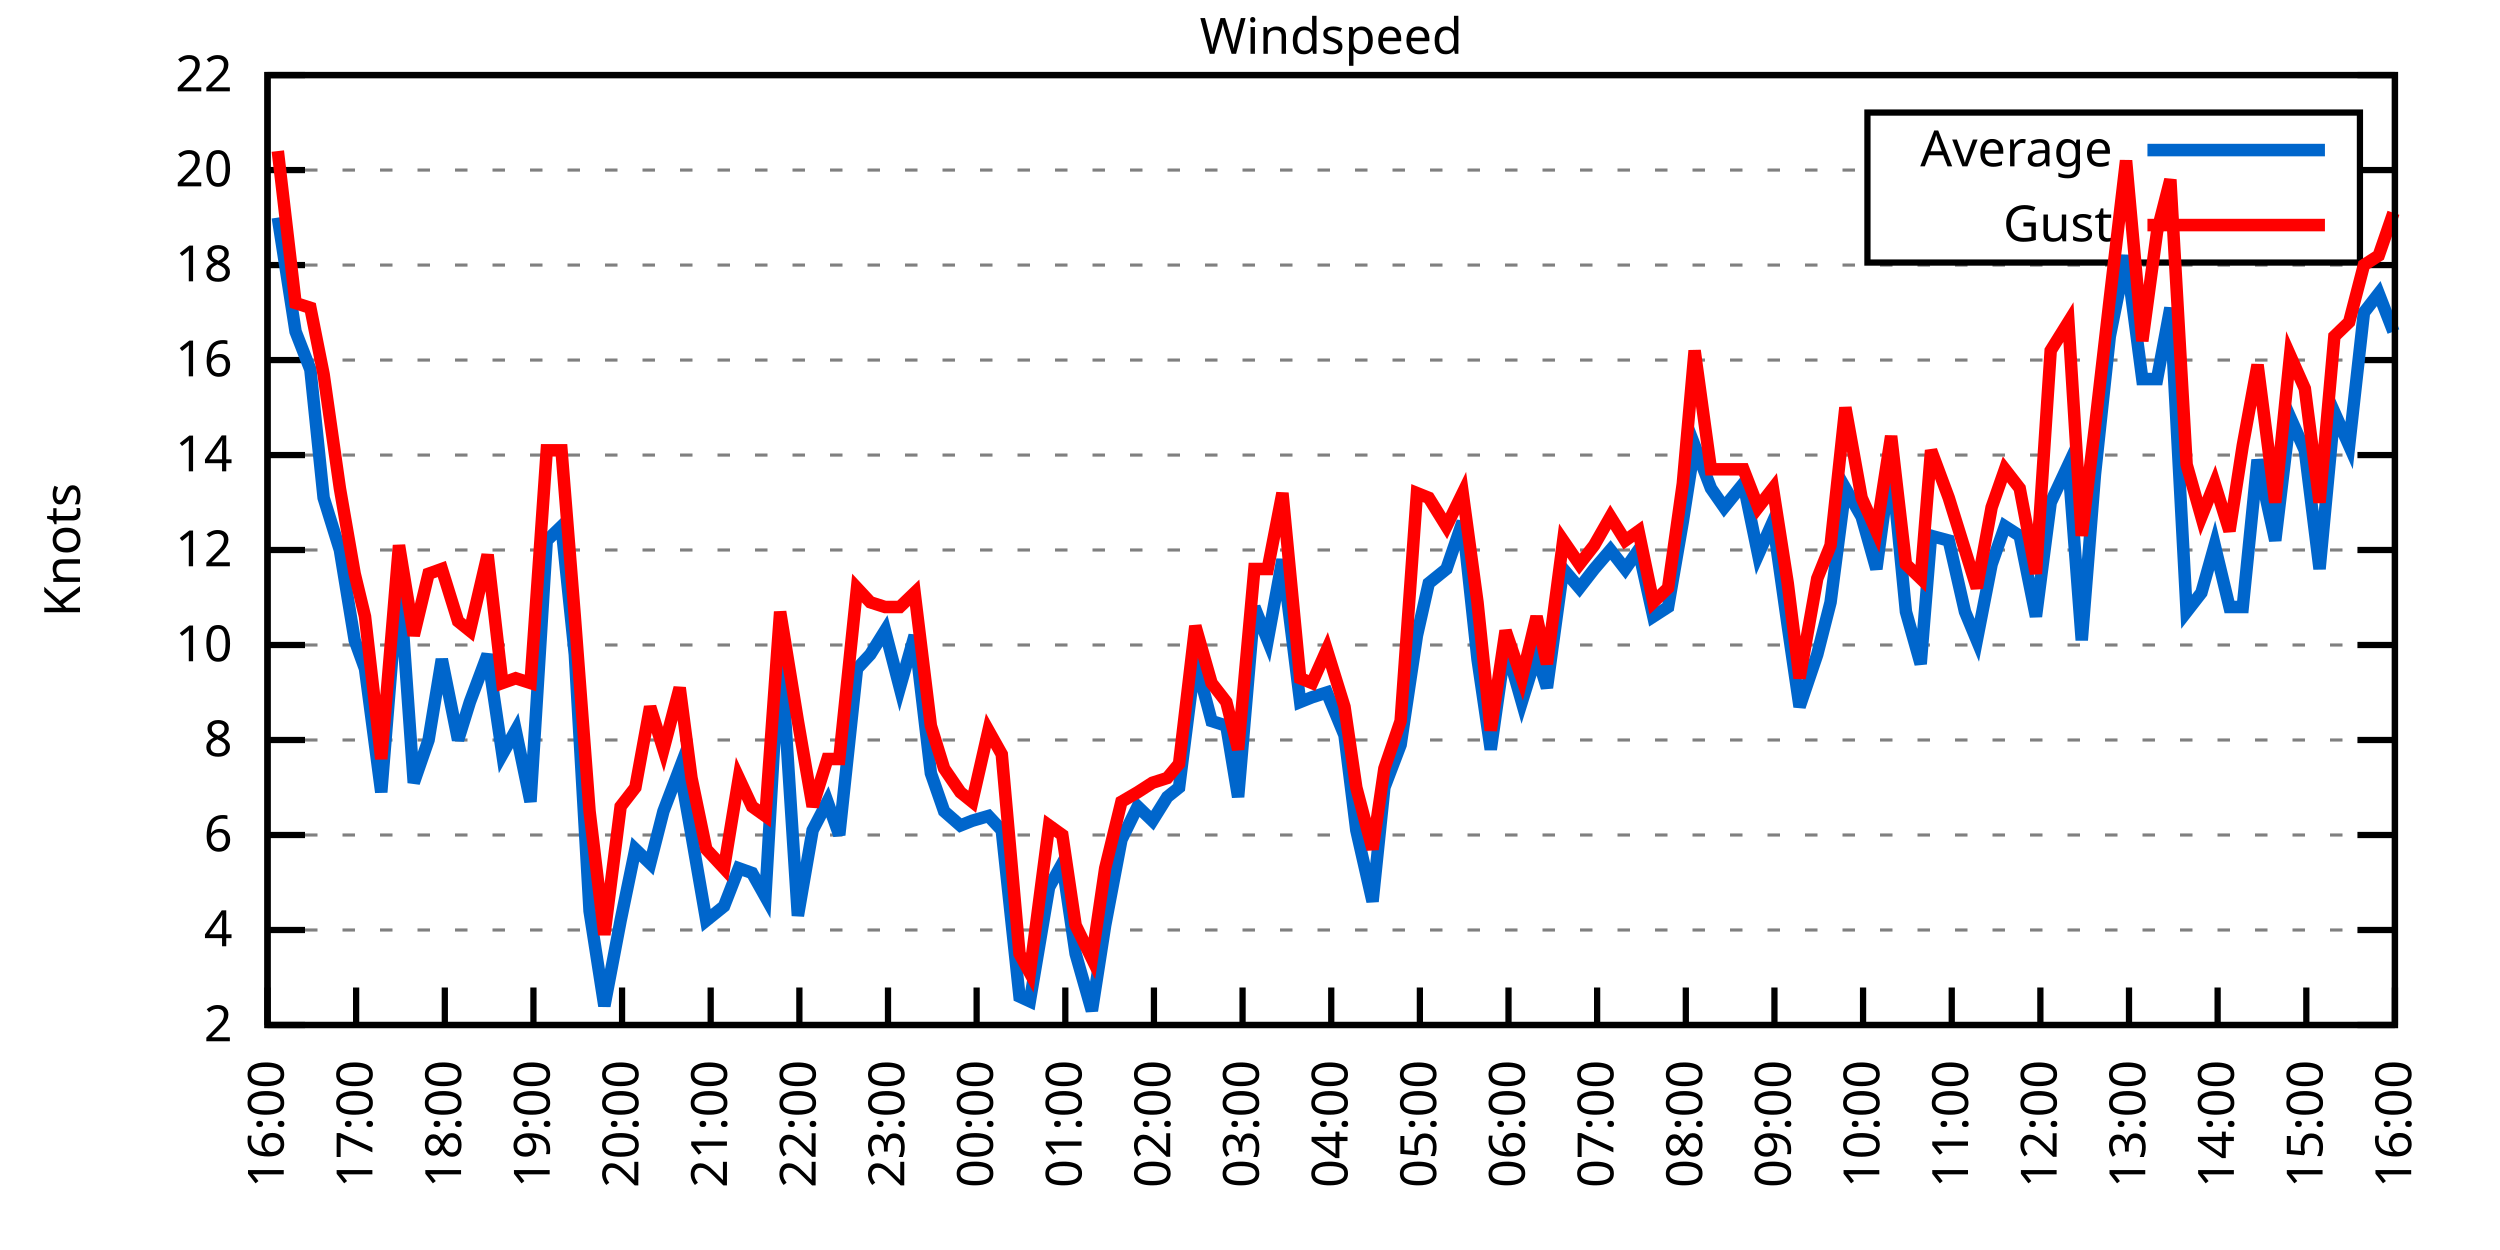
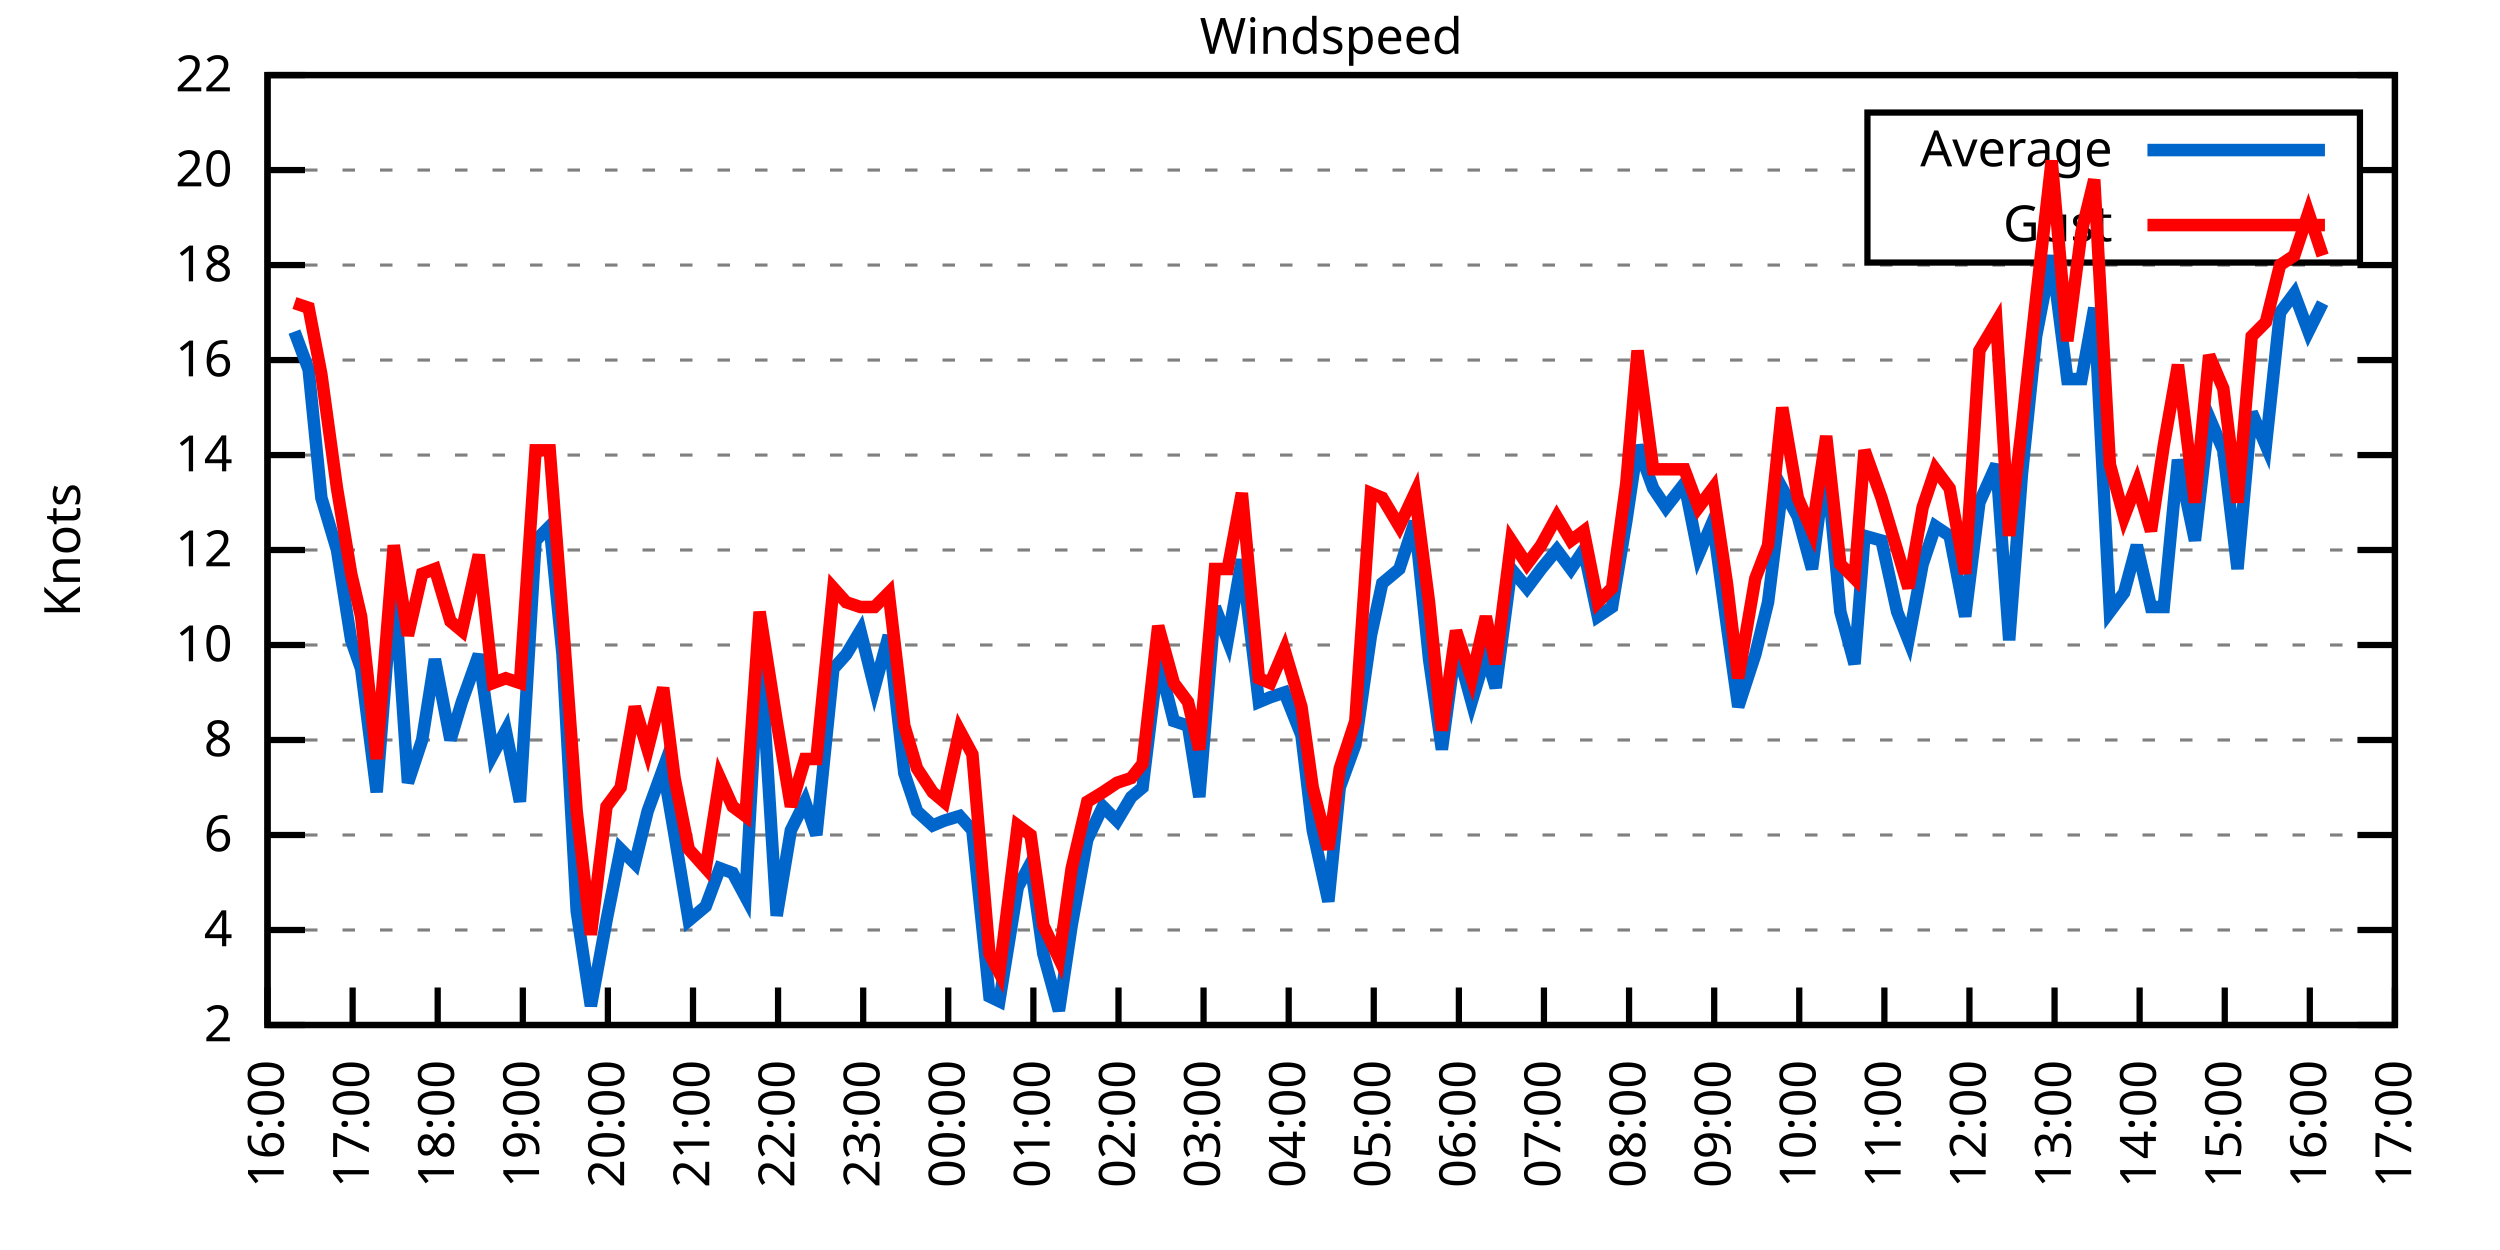
<svg xmlns="http://www.w3.org/2000/svg" xmlns:xlink="http://www.w3.org/1999/xlink" width="400" height="200" viewBox="0 0 400 200">
  <g id="gnuplot_canvas">
    <rect x="0" y="0" width="400" height="200" fill="none" />
    <defs>
      <circle id="gpDot" r="0.5" stroke-width="0.5" stroke="currentColor" />
      <path id="gpPt0" stroke-width="0.333" stroke="currentColor" d="M-1,0 h2 M0,-1 v2" />
      <path id="gpPt1" stroke-width="0.333" stroke="currentColor" d="M-1,-1 L1,1 M1,-1 L-1,1" />
      <path id="gpPt2" stroke-width="0.333" stroke="currentColor" d="M-1,0 L1,0 M0,-1 L0,1 M-1,-1 L1,1 M-1,1 L1,-1" />
      <rect id="gpPt3" stroke-width="0.333" stroke="currentColor" x="-1" y="-1" width="2" height="2" />
      <rect id="gpPt4" stroke-width="0.333" stroke="currentColor" fill="currentColor" x="-1" y="-1" width="2" height="2" />
      <circle id="gpPt5" stroke-width="0.333" stroke="currentColor" cx="0" cy="0" r="1" />
      <use xlink:href="#gpPt5" id="gpPt6" fill="currentColor" stroke="none" />
      <path id="gpPt7" stroke-width="0.333" stroke="currentColor" d="M0,-1.33 L-1.33,0.67 L1.33,0.67 z" />
      <use xlink:href="#gpPt7" id="gpPt8" fill="currentColor" stroke="none" />
      <use xlink:href="#gpPt7" id="gpPt9" stroke="currentColor" transform="rotate(180)" />
      <use xlink:href="#gpPt9" id="gpPt10" fill="currentColor" stroke="none" />
      <use xlink:href="#gpPt3" id="gpPt11" stroke="currentColor" transform="rotate(45)" />
      <use xlink:href="#gpPt11" id="gpPt12" fill="currentColor" stroke="none" />
      <path id="gpPt13" stroke-width="0.333" stroke="currentColor" d="M0,1.330 L1.265,0.411 L0.782,-1.067 L-0.782,-1.076 L-1.265,0.411 z" />
      <use xlink:href="#gpPt13" id="gpPt14" fill="currentColor" stroke="none" />
      <filter id="textbox" filterUnits="objectBoundingBox" x="0" y="0" height="1" width="1">
        <feFlood flood-color="white" flood-opacity="1" result="bgnd" />
        <feComposite in="SourceGraphic" in2="bgnd" operator="atop" />
      </filter>
      <filter id="greybox" filterUnits="objectBoundingBox" x="0" y="0" height="1" width="1">
        <feFlood flood-color="lightgrey" flood-opacity="1" result="grey" />
        <feComposite in="SourceGraphic" in2="grey" operator="atop" />
      </filter>
    </defs>
    <g fill="none" color="white" stroke="currentColor" stroke-width="1.00" stroke-linecap="butt" stroke-linejoin="miter">
</g>
    <g fill="none" color="black" stroke="currentColor" stroke-width="1.00" stroke-linecap="butt" stroke-linejoin="miter">
      <g stroke="none" shape-rendering="crispEdges">
        <polygon fill="rgb(255, 255, 255)" points="42.80,164.00 383.18,164.00 383.18,12.02 42.80,12.02 " />
      </g>
    </g>
    <g fill="none" color="black" stroke="currentColor" stroke-width="1.00" stroke-linecap="butt" stroke-linejoin="miter">
</g>
    <g fill="none" color="black" stroke="black" stroke-width="0.50" stroke-linecap="butt" stroke-linejoin="miter">
</g>
    <g fill="none" color="gray" stroke="currentColor" stroke-width="0.50" stroke-linecap="butt" stroke-linejoin="miter">
      <path stroke="gray" stroke-dasharray="2,4" class="gridline" d="M42.80,164.00 L383.19,164.00  " />
    </g>
    <g fill="none" color="gray" stroke="gray" stroke-width="1.00" stroke-linecap="butt" stroke-linejoin="miter">
</g>
    <g fill="none" color="black" stroke="currentColor" stroke-width="1.00" stroke-linecap="butt" stroke-linejoin="miter">
      <path stroke="black" d="M42.80,164.00 L48.80,164.00 M383.19,164.00 L377.19,164.00  " />
      <g transform="translate(37.20,166.60)" stroke="none" fill="black" font-family="Sans" font-size="8.00" text-anchor="end">
        <text>
          <tspan font-family="Sans"> 2</tspan>
        </text>
      </g>
    </g>
    <g fill="none" color="black" stroke="currentColor" stroke-width="1.00" stroke-linecap="butt" stroke-linejoin="miter">
</g>
    <g fill="none" color="black" stroke="black" stroke-width="0.50" stroke-linecap="butt" stroke-linejoin="miter">
</g>
    <g fill="none" color="gray" stroke="currentColor" stroke-width="0.50" stroke-linecap="butt" stroke-linejoin="miter">
      <path stroke="gray" stroke-dasharray="2,4" class="gridline" d="M42.80,148.80 L383.19,148.80  " />
    </g>
    <g fill="none" color="gray" stroke="gray" stroke-width="1.00" stroke-linecap="butt" stroke-linejoin="miter">
</g>
    <g fill="none" color="black" stroke="currentColor" stroke-width="1.00" stroke-linecap="butt" stroke-linejoin="miter">
      <path stroke="black" d="M42.80,148.80 L48.80,148.80 M383.19,148.80 L377.19,148.80  " />
      <g transform="translate(37.20,151.40)" stroke="none" fill="black" font-family="Sans" font-size="8.00" text-anchor="end">
        <text>
          <tspan font-family="Sans"> 4</tspan>
        </text>
      </g>
    </g>
    <g fill="none" color="black" stroke="currentColor" stroke-width="1.00" stroke-linecap="butt" stroke-linejoin="miter">
</g>
    <g fill="none" color="black" stroke="black" stroke-width="0.50" stroke-linecap="butt" stroke-linejoin="miter">
</g>
    <g fill="none" color="gray" stroke="currentColor" stroke-width="0.50" stroke-linecap="butt" stroke-linejoin="miter">
      <path stroke="gray" stroke-dasharray="2,4" class="gridline" d="M42.80,133.60 L383.19,133.60  " />
    </g>
    <g fill="none" color="gray" stroke="gray" stroke-width="1.00" stroke-linecap="butt" stroke-linejoin="miter">
</g>
    <g fill="none" color="black" stroke="currentColor" stroke-width="1.00" stroke-linecap="butt" stroke-linejoin="miter">
      <path stroke="black" d="M42.80,133.60 L48.80,133.60 M383.19,133.60 L377.19,133.60  " />
      <g transform="translate(37.20,136.20)" stroke="none" fill="black" font-family="Sans" font-size="8.00" text-anchor="end">
        <text>
          <tspan font-family="Sans"> 6</tspan>
        </text>
      </g>
    </g>
    <g fill="none" color="black" stroke="currentColor" stroke-width="1.00" stroke-linecap="butt" stroke-linejoin="miter">
</g>
    <g fill="none" color="black" stroke="black" stroke-width="0.50" stroke-linecap="butt" stroke-linejoin="miter">
</g>
    <g fill="none" color="gray" stroke="currentColor" stroke-width="0.50" stroke-linecap="butt" stroke-linejoin="miter">
      <path stroke="gray" stroke-dasharray="2,4" class="gridline" d="M42.80,118.40 L383.19,118.40  " />
    </g>
    <g fill="none" color="gray" stroke="gray" stroke-width="1.00" stroke-linecap="butt" stroke-linejoin="miter">
</g>
    <g fill="none" color="black" stroke="currentColor" stroke-width="1.00" stroke-linecap="butt" stroke-linejoin="miter">
      <path stroke="black" d="M42.80,118.40 L48.80,118.40 M383.19,118.40 L377.19,118.40  " />
      <g transform="translate(37.20,121.00)" stroke="none" fill="black" font-family="Sans" font-size="8.00" text-anchor="end">
        <text>
          <tspan font-family="Sans"> 8</tspan>
        </text>
      </g>
    </g>
    <g fill="none" color="black" stroke="currentColor" stroke-width="1.00" stroke-linecap="butt" stroke-linejoin="miter">
</g>
    <g fill="none" color="black" stroke="black" stroke-width="0.50" stroke-linecap="butt" stroke-linejoin="miter">
</g>
    <g fill="none" color="gray" stroke="currentColor" stroke-width="0.50" stroke-linecap="butt" stroke-linejoin="miter">
      <path stroke="gray" stroke-dasharray="2,4" class="gridline" d="M42.80,103.20 L383.19,103.20  " />
    </g>
    <g fill="none" color="gray" stroke="gray" stroke-width="1.00" stroke-linecap="butt" stroke-linejoin="miter">
</g>
    <g fill="none" color="black" stroke="currentColor" stroke-width="1.00" stroke-linecap="butt" stroke-linejoin="miter">
      <path stroke="black" d="M42.80,103.20 L48.80,103.20 M383.19,103.20 L377.19,103.20  " />
      <g transform="translate(37.20,105.80)" stroke="none" fill="black" font-family="Sans" font-size="8.00" text-anchor="end">
        <text>
          <tspan font-family="Sans"> 10</tspan>
        </text>
      </g>
    </g>
    <g fill="none" color="black" stroke="currentColor" stroke-width="1.00" stroke-linecap="butt" stroke-linejoin="miter">
</g>
    <g fill="none" color="black" stroke="black" stroke-width="0.50" stroke-linecap="butt" stroke-linejoin="miter">
</g>
    <g fill="none" color="gray" stroke="currentColor" stroke-width="0.50" stroke-linecap="butt" stroke-linejoin="miter">
      <path stroke="gray" stroke-dasharray="2,4" class="gridline" d="M42.80,88.00 L383.19,88.00  " />
    </g>
    <g fill="none" color="gray" stroke="gray" stroke-width="1.00" stroke-linecap="butt" stroke-linejoin="miter">
</g>
    <g fill="none" color="black" stroke="currentColor" stroke-width="1.00" stroke-linecap="butt" stroke-linejoin="miter">
      <path stroke="black" d="M42.80,88.00 L48.80,88.00 M383.19,88.00 L377.19,88.00  " />
      <g transform="translate(37.20,90.60)" stroke="none" fill="black" font-family="Sans" font-size="8.00" text-anchor="end">
        <text>
          <tspan font-family="Sans"> 12</tspan>
        </text>
      </g>
    </g>
    <g fill="none" color="black" stroke="currentColor" stroke-width="1.00" stroke-linecap="butt" stroke-linejoin="miter">
</g>
    <g fill="none" color="black" stroke="black" stroke-width="0.50" stroke-linecap="butt" stroke-linejoin="miter">
</g>
    <g fill="none" color="gray" stroke="currentColor" stroke-width="0.50" stroke-linecap="butt" stroke-linejoin="miter">
      <path stroke="gray" stroke-dasharray="2,4" class="gridline" d="M42.80,72.81 L383.19,72.81  " />
    </g>
    <g fill="none" color="gray" stroke="gray" stroke-width="1.00" stroke-linecap="butt" stroke-linejoin="miter">
</g>
    <g fill="none" color="black" stroke="currentColor" stroke-width="1.00" stroke-linecap="butt" stroke-linejoin="miter">
      <path stroke="black" d="M42.80,72.81 L48.80,72.81 M383.19,72.81 L377.19,72.81  " />
      <g transform="translate(37.20,75.41)" stroke="none" fill="black" font-family="Sans" font-size="8.00" text-anchor="end">
        <text>
          <tspan font-family="Sans"> 14</tspan>
        </text>
      </g>
    </g>
    <g fill="none" color="black" stroke="currentColor" stroke-width="1.00" stroke-linecap="butt" stroke-linejoin="miter">
</g>
    <g fill="none" color="black" stroke="black" stroke-width="0.50" stroke-linecap="butt" stroke-linejoin="miter">
</g>
    <g fill="none" color="gray" stroke="currentColor" stroke-width="0.50" stroke-linecap="butt" stroke-linejoin="miter">
      <path stroke="gray" stroke-dasharray="2,4" class="gridline" d="M42.80,57.61 L383.19,57.61  " />
    </g>
    <g fill="none" color="gray" stroke="gray" stroke-width="1.00" stroke-linecap="butt" stroke-linejoin="miter">
</g>
    <g fill="none" color="black" stroke="currentColor" stroke-width="1.00" stroke-linecap="butt" stroke-linejoin="miter">
      <path stroke="black" d="M42.80,57.61 L48.80,57.61 M383.19,57.61 L377.19,57.61  " />
      <g transform="translate(37.20,60.21)" stroke="none" fill="black" font-family="Sans" font-size="8.00" text-anchor="end">
        <text>
          <tspan font-family="Sans"> 16</tspan>
        </text>
      </g>
    </g>
    <g fill="none" color="black" stroke="currentColor" stroke-width="1.00" stroke-linecap="butt" stroke-linejoin="miter">
</g>
    <g fill="none" color="black" stroke="black" stroke-width="0.50" stroke-linecap="butt" stroke-linejoin="miter">
</g>
    <g fill="none" color="gray" stroke="currentColor" stroke-width="0.50" stroke-linecap="butt" stroke-linejoin="miter">
      <path stroke="gray" stroke-dasharray="2,4" class="gridline" d="M42.80,42.41 L383.19,42.41  " />
    </g>
    <g fill="none" color="gray" stroke="gray" stroke-width="1.00" stroke-linecap="butt" stroke-linejoin="miter">
</g>
    <g fill="none" color="black" stroke="currentColor" stroke-width="1.00" stroke-linecap="butt" stroke-linejoin="miter">
      <path stroke="black" d="M42.80,42.41 L48.80,42.41 M383.19,42.41 L377.19,42.41  " />
      <g transform="translate(37.20,45.01)" stroke="none" fill="black" font-family="Sans" font-size="8.00" text-anchor="end">
        <text>
          <tspan font-family="Sans"> 18</tspan>
        </text>
      </g>
    </g>
    <g fill="none" color="black" stroke="currentColor" stroke-width="1.00" stroke-linecap="butt" stroke-linejoin="miter">
</g>
    <g fill="none" color="black" stroke="black" stroke-width="0.50" stroke-linecap="butt" stroke-linejoin="miter">
</g>
    <g fill="none" color="gray" stroke="currentColor" stroke-width="0.50" stroke-linecap="butt" stroke-linejoin="miter">
      <path stroke="gray" stroke-dasharray="2,4" class="gridline" d="M42.80,27.21 L298.79,27.21 M377.59,27.21 L383.19,27.21  " />
    </g>
    <g fill="none" color="gray" stroke="gray" stroke-width="1.00" stroke-linecap="butt" stroke-linejoin="miter">
</g>
    <g fill="none" color="black" stroke="currentColor" stroke-width="1.00" stroke-linecap="butt" stroke-linejoin="miter">
      <path stroke="black" d="M42.80,27.21 L48.80,27.21 M383.19,27.21 L377.19,27.21  " />
      <g transform="translate(37.20,29.81)" stroke="none" fill="black" font-family="Sans" font-size="8.00" text-anchor="end">
        <text>
          <tspan font-family="Sans"> 20</tspan>
        </text>
      </g>
    </g>
    <g fill="none" color="black" stroke="currentColor" stroke-width="1.00" stroke-linecap="butt" stroke-linejoin="miter">
</g>
    <g fill="none" color="black" stroke="black" stroke-width="0.50" stroke-linecap="butt" stroke-linejoin="miter">
</g>
    <g fill="none" color="gray" stroke="currentColor" stroke-width="0.50" stroke-linecap="butt" stroke-linejoin="miter">
      <path stroke="gray" stroke-dasharray="2,4" class="gridline" d="M42.80,12.01 L383.19,12.01  " />
    </g>
    <g fill="none" color="gray" stroke="gray" stroke-width="1.00" stroke-linecap="butt" stroke-linejoin="miter">
</g>
    <g fill="none" color="black" stroke="currentColor" stroke-width="1.00" stroke-linecap="butt" stroke-linejoin="miter">
      <path stroke="black" d="M42.80,12.01 L48.80,12.01 M383.19,12.01 L377.19,12.01  " />
      <g transform="translate(37.20,14.61)" stroke="none" fill="black" font-family="Sans" font-size="8.00" text-anchor="end">
        <text>
          <tspan font-family="Sans"> 22</tspan>
        </text>
      </g>
    </g>
    <g fill="none" color="black" stroke="currentColor" stroke-width="1.00" stroke-linecap="butt" stroke-linejoin="miter">
      <path stroke="black" d="M42.80,164.00 L42.80,158.00  " />
      <g transform="translate(45.40,169.60) rotate(270.00)" stroke="none" fill="black" font-family="Sans" font-size="8.00" text-anchor="end">
        <text>
          <tspan font-family="Sans">16:00</tspan>
        </text>
      </g>
    </g>
    <g fill="none" color="black" stroke="currentColor" stroke-width="1.00" stroke-linecap="butt" stroke-linejoin="miter">
-       <path stroke="black" d="M56.98,164.00 L56.98,158.00  " />
-       <g transform="translate(59.58,169.60) rotate(270.00)" stroke="none" fill="black" font-family="Sans" font-size="8.00" text-anchor="end">
+       <path stroke="black" d="M56.42,164.00 L56.42,158.00  " />
+       <g transform="translate(59.02,169.60) rotate(270.00)" stroke="none" fill="black" font-family="Sans" font-size="8.00" text-anchor="end">
        <text>
          <tspan font-family="Sans">17:00</tspan>
        </text>
      </g>
    </g>
    <g fill="none" color="black" stroke="currentColor" stroke-width="1.00" stroke-linecap="butt" stroke-linejoin="miter">
-       <path stroke="black" d="M71.17,164.00 L71.17,158.00  " />
-       <g transform="translate(73.77,169.60) rotate(270.00)" stroke="none" fill="black" font-family="Sans" font-size="8.00" text-anchor="end">
+       <path stroke="black" d="M70.03,164.00 L70.03,158.00  " />
+       <g transform="translate(72.63,169.60) rotate(270.00)" stroke="none" fill="black" font-family="Sans" font-size="8.00" text-anchor="end">
        <text>
          <tspan font-family="Sans">18:00</tspan>
        </text>
      </g>
    </g>
    <g fill="none" color="black" stroke="currentColor" stroke-width="1.00" stroke-linecap="butt" stroke-linejoin="miter">
-       <path stroke="black" d="M85.35,164.00 L85.35,158.00  " />
-       <g transform="translate(87.95,169.60) rotate(270.00)" stroke="none" fill="black" font-family="Sans" font-size="8.00" text-anchor="end">
+       <path stroke="black" d="M83.65,164.00 L83.65,158.00  " />
+       <g transform="translate(86.25,169.60) rotate(270.00)" stroke="none" fill="black" font-family="Sans" font-size="8.00" text-anchor="end">
        <text>
          <tspan font-family="Sans">19:00</tspan>
        </text>
      </g>
    </g>
    <g fill="none" color="black" stroke="currentColor" stroke-width="1.00" stroke-linecap="butt" stroke-linejoin="miter">
-       <path stroke="black" d="M99.53,164.00 L99.53,158.00  " />
-       <g transform="translate(102.13,169.60) rotate(270.00)" stroke="none" fill="black" font-family="Sans" font-size="8.00" text-anchor="end">
+       <path stroke="black" d="M97.26,164.00 L97.26,158.00  " />
+       <g transform="translate(99.86,169.60) rotate(270.00)" stroke="none" fill="black" font-family="Sans" font-size="8.00" text-anchor="end">
        <text>
          <tspan font-family="Sans">20:00</tspan>
        </text>
      </g>
    </g>
    <g fill="none" color="black" stroke="currentColor" stroke-width="1.00" stroke-linecap="butt" stroke-linejoin="miter">
-       <path stroke="black" d="M113.71,164.00 L113.71,158.00  " />
-       <g transform="translate(116.31,169.60) rotate(270.00)" stroke="none" fill="black" font-family="Sans" font-size="8.00" text-anchor="end">
+       <path stroke="black" d="M110.88,164.00 L110.88,158.00  " />
+       <g transform="translate(113.48,169.60) rotate(270.00)" stroke="none" fill="black" font-family="Sans" font-size="8.00" text-anchor="end">
        <text>
          <tspan font-family="Sans">21:00</tspan>
        </text>
      </g>
    </g>
    <g fill="none" color="black" stroke="currentColor" stroke-width="1.00" stroke-linecap="butt" stroke-linejoin="miter">
-       <path stroke="black" d="M127.90,164.00 L127.90,158.00  " />
-       <g transform="translate(130.50,169.60) rotate(270.00)" stroke="none" fill="black" font-family="Sans" font-size="8.00" text-anchor="end">
+       <path stroke="black" d="M124.49,164.00 L124.49,158.00  " />
+       <g transform="translate(127.09,169.60) rotate(270.00)" stroke="none" fill="black" font-family="Sans" font-size="8.00" text-anchor="end">
        <text>
          <tspan font-family="Sans">22:00</tspan>
        </text>
      </g>
    </g>
    <g fill="none" color="black" stroke="currentColor" stroke-width="1.00" stroke-linecap="butt" stroke-linejoin="miter">
-       <path stroke="black" d="M142.08,164.00 L142.08,158.00  " />
-       <g transform="translate(144.68,169.60) rotate(270.00)" stroke="none" fill="black" font-family="Sans" font-size="8.00" text-anchor="end">
+       <path stroke="black" d="M138.11,164.00 L138.11,158.00  " />
+       <g transform="translate(140.71,169.60) rotate(270.00)" stroke="none" fill="black" font-family="Sans" font-size="8.00" text-anchor="end">
        <text>
          <tspan font-family="Sans">23:00</tspan>
        </text>
      </g>
    </g>
    <g fill="none" color="black" stroke="currentColor" stroke-width="1.00" stroke-linecap="butt" stroke-linejoin="miter">
-       <path stroke="black" d="M156.26,164.00 L156.26,158.00  " />
-       <g transform="translate(158.86,169.60) rotate(270.00)" stroke="none" fill="black" font-family="Sans" font-size="8.00" text-anchor="end">
+       <path stroke="black" d="M151.72,164.00 L151.72,158.00  " />
+       <g transform="translate(154.32,169.60) rotate(270.00)" stroke="none" fill="black" font-family="Sans" font-size="8.00" text-anchor="end">
        <text>
          <tspan font-family="Sans">00:00</tspan>
        </text>
      </g>
    </g>
    <g fill="none" color="black" stroke="currentColor" stroke-width="1.00" stroke-linecap="butt" stroke-linejoin="miter">
-       <path stroke="black" d="M170.45,164.00 L170.45,158.00  " />
-       <g transform="translate(173.05,169.60) rotate(270.00)" stroke="none" fill="black" font-family="Sans" font-size="8.00" text-anchor="end">
+       <path stroke="black" d="M165.34,164.00 L165.34,158.00  " />
+       <g transform="translate(167.94,169.60) rotate(270.00)" stroke="none" fill="black" font-family="Sans" font-size="8.00" text-anchor="end">
        <text>
          <tspan font-family="Sans">01:00</tspan>
        </text>
      </g>
    </g>
    <g fill="none" color="black" stroke="currentColor" stroke-width="1.00" stroke-linecap="butt" stroke-linejoin="miter">
-       <path stroke="black" d="M184.63,164.00 L184.63,158.00  " />
-       <g transform="translate(187.23,169.60) rotate(270.00)" stroke="none" fill="black" font-family="Sans" font-size="8.00" text-anchor="end">
+       <path stroke="black" d="M178.96,164.00 L178.96,158.00  " />
+       <g transform="translate(181.56,169.60) rotate(270.00)" stroke="none" fill="black" font-family="Sans" font-size="8.00" text-anchor="end">
        <text>
          <tspan font-family="Sans">02:00</tspan>
        </text>
      </g>
    </g>
    <g fill="none" color="black" stroke="currentColor" stroke-width="1.00" stroke-linecap="butt" stroke-linejoin="miter">
-       <path stroke="black" d="M198.81,164.00 L198.81,158.00  " />
-       <g transform="translate(201.41,169.60) rotate(270.00)" stroke="none" fill="black" font-family="Sans" font-size="8.00" text-anchor="end">
+       <path stroke="black" d="M192.57,164.00 L192.57,158.00  " />
+       <g transform="translate(195.17,169.60) rotate(270.00)" stroke="none" fill="black" font-family="Sans" font-size="8.00" text-anchor="end">
        <text>
          <tspan font-family="Sans">03:00</tspan>
        </text>
      </g>
    </g>
    <g fill="none" color="black" stroke="currentColor" stroke-width="1.00" stroke-linecap="butt" stroke-linejoin="miter">
-       <path stroke="black" d="M213.00,164.00 L213.00,158.00  " />
-       <g transform="translate(215.60,169.60) rotate(270.00)" stroke="none" fill="black" font-family="Sans" font-size="8.00" text-anchor="end">
+       <path stroke="black" d="M206.19,164.00 L206.19,158.00  " />
+       <g transform="translate(208.79,169.60) rotate(270.00)" stroke="none" fill="black" font-family="Sans" font-size="8.00" text-anchor="end">
        <text>
          <tspan font-family="Sans">04:00</tspan>
        </text>
      </g>
    </g>
    <g fill="none" color="black" stroke="currentColor" stroke-width="1.00" stroke-linecap="butt" stroke-linejoin="miter">
-       <path stroke="black" d="M227.18,164.00 L227.18,158.00  " />
-       <g transform="translate(229.78,169.60) rotate(270.00)" stroke="none" fill="black" font-family="Sans" font-size="8.00" text-anchor="end">
+       <path stroke="black" d="M219.80,164.00 L219.80,158.00  " />
+       <g transform="translate(222.40,169.60) rotate(270.00)" stroke="none" fill="black" font-family="Sans" font-size="8.00" text-anchor="end">
        <text>
          <tspan font-family="Sans">05:00</tspan>
        </text>
      </g>
    </g>
    <g fill="none" color="black" stroke="currentColor" stroke-width="1.00" stroke-linecap="butt" stroke-linejoin="miter">
-       <path stroke="black" d="M241.36,164.00 L241.36,158.00  " />
-       <g transform="translate(243.96,169.60) rotate(270.00)" stroke="none" fill="black" font-family="Sans" font-size="8.00" text-anchor="end">
+       <path stroke="black" d="M233.42,164.00 L233.42,158.00  " />
+       <g transform="translate(236.02,169.60) rotate(270.00)" stroke="none" fill="black" font-family="Sans" font-size="8.00" text-anchor="end">
        <text>
          <tspan font-family="Sans">06:00</tspan>
        </text>
      </g>
    </g>
    <g fill="none" color="black" stroke="currentColor" stroke-width="1.00" stroke-linecap="butt" stroke-linejoin="miter">
-       <path stroke="black" d="M255.54,164.00 L255.54,158.00  " />
-       <g transform="translate(258.14,169.60) rotate(270.00)" stroke="none" fill="black" font-family="Sans" font-size="8.00" text-anchor="end">
+       <path stroke="black" d="M247.03,164.00 L247.03,158.00  " />
+       <g transform="translate(249.63,169.60) rotate(270.00)" stroke="none" fill="black" font-family="Sans" font-size="8.00" text-anchor="end">
        <text>
          <tspan font-family="Sans">07:00</tspan>
        </text>
      </g>
    </g>
    <g fill="none" color="black" stroke="currentColor" stroke-width="1.00" stroke-linecap="butt" stroke-linejoin="miter">
-       <path stroke="black" d="M269.73,164.00 L269.73,158.00  " />
-       <g transform="translate(272.33,169.60) rotate(270.00)" stroke="none" fill="black" font-family="Sans" font-size="8.00" text-anchor="end">
+       <path stroke="black" d="M260.65,164.00 L260.65,158.00  " />
+       <g transform="translate(263.25,169.60) rotate(270.00)" stroke="none" fill="black" font-family="Sans" font-size="8.00" text-anchor="end">
        <text>
          <tspan font-family="Sans">08:00</tspan>
        </text>
      </g>
    </g>
    <g fill="none" color="black" stroke="currentColor" stroke-width="1.00" stroke-linecap="butt" stroke-linejoin="miter">
-       <path stroke="black" d="M283.91,164.00 L283.91,158.00  " />
-       <g transform="translate(286.51,169.60) rotate(270.00)" stroke="none" fill="black" font-family="Sans" font-size="8.00" text-anchor="end">
+       <path stroke="black" d="M274.27,164.00 L274.27,158.00  " />
+       <g transform="translate(276.87,169.60) rotate(270.00)" stroke="none" fill="black" font-family="Sans" font-size="8.00" text-anchor="end">
        <text>
          <tspan font-family="Sans">09:00</tspan>
        </text>
      </g>
    </g>
    <g fill="none" color="black" stroke="currentColor" stroke-width="1.00" stroke-linecap="butt" stroke-linejoin="miter">
-       <path stroke="black" d="M298.09,164.00 L298.09,158.00  " />
-       <g transform="translate(300.69,169.60) rotate(270.00)" stroke="none" fill="black" font-family="Sans" font-size="8.00" text-anchor="end">
+       <path stroke="black" d="M287.88,164.00 L287.88,158.00  " />
+       <g transform="translate(290.48,169.60) rotate(270.00)" stroke="none" fill="black" font-family="Sans" font-size="8.00" text-anchor="end">
        <text>
          <tspan font-family="Sans">10:00</tspan>
        </text>
      </g>
    </g>
    <g fill="none" color="black" stroke="currentColor" stroke-width="1.00" stroke-linecap="butt" stroke-linejoin="miter">
-       <path stroke="black" d="M312.28,164.00 L312.28,158.00  " />
-       <g transform="translate(314.88,169.60) rotate(270.00)" stroke="none" fill="black" font-family="Sans" font-size="8.00" text-anchor="end">
+       <path stroke="black" d="M301.50,164.00 L301.50,158.00  " />
+       <g transform="translate(304.10,169.60) rotate(270.00)" stroke="none" fill="black" font-family="Sans" font-size="8.00" text-anchor="end">
        <text>
          <tspan font-family="Sans">11:00</tspan>
        </text>
      </g>
    </g>
    <g fill="none" color="black" stroke="currentColor" stroke-width="1.00" stroke-linecap="butt" stroke-linejoin="miter">
-       <path stroke="black" d="M326.46,164.00 L326.46,158.00  " />
-       <g transform="translate(329.06,169.60) rotate(270.00)" stroke="none" fill="black" font-family="Sans" font-size="8.00" text-anchor="end">
+       <path stroke="black" d="M315.11,164.00 L315.11,158.00  " />
+       <g transform="translate(317.71,169.60) rotate(270.00)" stroke="none" fill="black" font-family="Sans" font-size="8.00" text-anchor="end">
        <text>
          <tspan font-family="Sans">12:00</tspan>
        </text>
      </g>
    </g>
    <g fill="none" color="black" stroke="currentColor" stroke-width="1.00" stroke-linecap="butt" stroke-linejoin="miter">
-       <path stroke="black" d="M340.64,164.00 L340.64,158.00  " />
-       <g transform="translate(343.24,169.60) rotate(270.00)" stroke="none" fill="black" font-family="Sans" font-size="8.00" text-anchor="end">
+       <path stroke="black" d="M328.73,164.00 L328.73,158.00  " />
+       <g transform="translate(331.33,169.60) rotate(270.00)" stroke="none" fill="black" font-family="Sans" font-size="8.00" text-anchor="end">
        <text>
          <tspan font-family="Sans">13:00</tspan>
        </text>
      </g>
    </g>
    <g fill="none" color="black" stroke="currentColor" stroke-width="1.00" stroke-linecap="butt" stroke-linejoin="miter">
-       <path stroke="black" d="M354.82,164.00 L354.82,158.00  " />
-       <g transform="translate(357.42,169.60) rotate(270.00)" stroke="none" fill="black" font-family="Sans" font-size="8.00" text-anchor="end">
+       <path stroke="black" d="M342.34,164.00 L342.34,158.00  " />
+       <g transform="translate(344.94,169.60) rotate(270.00)" stroke="none" fill="black" font-family="Sans" font-size="8.00" text-anchor="end">
        <text>
          <tspan font-family="Sans">14:00</tspan>
        </text>
      </g>
    </g>
    <g fill="none" color="black" stroke="currentColor" stroke-width="1.00" stroke-linecap="butt" stroke-linejoin="miter">
-       <path stroke="black" d="M369.01,164.00 L369.01,158.00  " />
-       <g transform="translate(371.61,169.60) rotate(270.00)" stroke="none" fill="black" font-family="Sans" font-size="8.00" text-anchor="end">
+       <path stroke="black" d="M355.96,164.00 L355.96,158.00  " />
+       <g transform="translate(358.56,169.60) rotate(270.00)" stroke="none" fill="black" font-family="Sans" font-size="8.00" text-anchor="end">
        <text>
          <tspan font-family="Sans">15:00</tspan>
+         </text>
+       </g>
+     </g>
+     <g fill="none" color="black" stroke="currentColor" stroke-width="1.00" stroke-linecap="butt" stroke-linejoin="miter">
+       <path stroke="black" d="M369.57,164.00 L369.57,158.00  " />
+       <g transform="translate(372.17,169.60) rotate(270.00)" stroke="none" fill="black" font-family="Sans" font-size="8.00" text-anchor="end">
+         <text>
+           <tspan font-family="Sans">16:00</tspan>
        </text>
      </g>
    </g>
    <g fill="none" color="black" stroke="currentColor" stroke-width="1.00" stroke-linecap="butt" stroke-linejoin="miter">
      <path stroke="black" d="M383.19,164.00 L383.19,158.00  " />
      <g transform="translate(385.79,169.60) rotate(270.00)" stroke="none" fill="black" font-family="Sans" font-size="8.00" text-anchor="end">
        <text>
-           <tspan font-family="Sans">16:00</tspan>
+           <tspan font-family="Sans">17:00</tspan>
        </text>
      </g>
    </g>
    <g fill="none" color="black" stroke="currentColor" stroke-width="1.00" stroke-linecap="butt" stroke-linejoin="miter">
</g>
    <g fill="none" color="black" stroke="currentColor" stroke-width="1.00" stroke-linecap="butt" stroke-linejoin="miter">
      <path stroke="black" d="M42.80,12.01 L42.80,164.00 L383.19,164.00 L383.19,12.01 L42.80,12.01 Z  " />
    </g>
    <g fill="none" color="black" stroke="currentColor" stroke-width="1.00" stroke-linecap="butt" stroke-linejoin="miter">
</g>
    <g fill="none" color="black" stroke="currentColor" stroke-width="1.00" stroke-linecap="butt" stroke-linejoin="miter">
      <path stroke="black" d="M298.79,42.01 L298.79,18.01 L377.59,18.01 L377.59,42.01 L298.79,42.01 Z  " />
    </g>
    <g id="Windspeed_plot_1">
      <g fill="none" color="white" stroke="black" stroke-width="2.00" stroke-linecap="butt" stroke-linejoin="miter">
</g>
      <g fill="none" color="black" stroke="currentColor" stroke-width="2.00" stroke-linecap="butt" stroke-linejoin="miter">
        <g transform="translate(337.99,26.61)" stroke="none" fill="black" font-family="Sans" font-size="8.00" text-anchor="end">
          <text>
            <tspan font-family="Sans">Average</tspan>
          </text>
        </g>
      </g>
      <g fill="none" color="black" stroke="currentColor" stroke-width="2.00" stroke-linecap="butt" stroke-linejoin="miter">
-         <path stroke="rgb(  0, 102, 204)" d="M343.59,24.01 L371.99,24.01 M44.45,34.81 L47.29,53.05 L49.66,59.13 L51.78,79.65 L54.38,88.00 L56.75,102.44   L58.40,107.00 L61.00,126.76 L63.84,91.80 L66.20,125.24 L68.57,118.40 L70.69,105.48 L73.29,118.40 L75.18,112.32   L78.02,104.72 L80.38,120.68 L82.51,116.88 L84.88,128.28 L87.48,86.49 L89.84,84.21 L91.97,104.72 L94.33,145.76   L96.70,160.96 L99.30,147.28 L101.66,135.88 L104.02,138.16 L106.15,129.80 L108.75,122.96 L110.64,133.60 L113.01,147.28   L115.84,145.00 L118.21,138.92 L120.33,139.68 L122.46,143.48 L124.82,102.44 L127.66,146.52 L130.02,132.84 L132.39,128.28   L134.28,133.60 L137.12,107.00 L139.24,104.72 L141.61,100.92 L143.97,110.04 L146.34,101.68 L148.94,123.72 L151.06,129.80   L153.66,132.08 L155.55,131.32 L158.15,130.56 L160.28,132.84 L163.12,159.44 L164.77,160.20 L167.85,141.96 L169.97,138.16   L172.10,152.60 L174.70,161.72 L176.83,148.04 L179.43,134.36 L182.03,129.04 L184.39,131.32 L186.76,127.52 L188.65,126.00   L191.25,105.48 L193.85,115.36 L196.21,116.12 L198.10,127.52 L200.70,97.12 L202.83,102.44 L205.19,89.52 L208.03,112.32   L209.92,111.56 L212.29,110.80 L215.12,117.64 L217.01,132.84 L219.61,144.24 L221.50,126.00 L224.10,119.16 L226.71,101.68   L228.60,93.32 L231.43,91.04 L234.03,83.45 L236.40,105.48 L238.52,119.92 L240.89,103.20 L243.49,112.32 L245.85,104.72   L247.51,110.04 L250.11,91.04 L252.71,94.08 L255.07,91.04 L257.67,88.00 L260.04,91.04 L262.16,88.00 L264.53,98.64   L266.89,97.12 L269.25,83.45 L271.14,71.29 L273.75,78.13 L275.87,81.17 L278.95,77.37 L281.31,88.76 L283.67,83.45   L286.04,100.16 L287.93,113.08 L290.76,104.72 L292.89,96.36 L295.26,78.13 L297.86,82.69 L300.22,91.04 L302.58,73.57   L304.95,97.88 L307.31,106.24 L308.97,85.73 L311.80,86.49 L314.40,97.88 L316.29,102.44 L318.66,90.28 L320.79,84.21   L323.15,85.73 L325.75,98.64 L328.11,80.41 L330.95,74.33 L333.08,102.44 L335.20,75.85 L337.57,53.81 L340.17,40.89   L342.77,60.65 L345.13,60.65 L347.26,49.25 L349.86,97.88 L352.22,94.84 L354.35,87.25 L356.72,97.12 L358.84,97.12   L361.21,73.57 L364.04,86.49 L366.41,66.73 L368.77,72.05 L371.13,91.04 L373.50,65.97 L375.86,71.29 L378.23,50.01   L380.59,46.97 L382.95,53.05  " />
+         <path stroke="rgb(  0, 102, 204)" d="M343.59,24.01 L371.99,24.01 M47.11,53.05 L49.38,59.13 L51.42,79.65 L53.92,88.00 L56.19,102.44 L57.78,107.00   L60.27,126.76 L63.00,91.80 L65.27,125.24 L67.54,118.40 L69.58,105.48 L72.07,118.40 L73.89,112.32 L76.61,104.72   L78.88,120.68 L80.92,116.88 L83.19,128.28 L85.69,86.49 L87.96,84.21 L90.00,104.72 L92.27,145.76 L94.54,160.96   L97.04,147.28 L99.30,135.88 L101.57,138.16 L103.62,129.80 L106.11,122.96 L107.93,133.60 L110.20,147.28 L112.92,145.00   L115.19,138.92 L117.23,139.68 L119.27,143.48 L121.54,102.44 L124.27,146.52 L126.54,132.84 L128.81,128.28 L130.62,133.60   L133.34,107.00 L135.39,104.72 L137.66,100.92 L139.92,110.04 L142.19,101.68 L144.69,123.72 L146.73,129.80 L149.23,132.08   L151.04,131.32 L153.54,130.56 L155.58,132.84 L158.31,159.44 L159.89,160.20 L162.84,141.96 L164.89,138.16 L166.93,152.60   L169.43,161.72 L171.47,148.04 L173.96,134.36 L176.46,129.04 L178.73,131.32 L181.00,127.52 L182.81,126.00 L185.31,105.48   L187.81,115.36 L190.08,116.12 L191.89,127.52 L194.39,97.12 L196.43,102.44 L198.70,89.52 L201.42,112.32 L203.24,111.56   L205.51,110.80 L208.23,117.64 L210.04,132.84 L212.54,144.24 L214.36,126.00 L216.85,119.16 L219.35,101.68 L221.16,93.32   L223.89,91.04 L226.38,83.45 L228.65,105.48 L230.70,119.92 L232.96,103.20 L235.46,112.32 L237.73,104.72 L239.32,110.04   L241.81,91.04 L244.31,94.08 L246.58,91.04 L249.08,88.00 L251.35,91.04 L253.39,88.00 L255.66,98.64 L257.93,97.12   L260.20,83.45 L262.01,71.29 L264.51,78.13 L266.55,81.17 L269.50,77.37 L271.77,88.76 L274.04,83.45 L276.31,100.16   L278.12,113.08 L280.85,104.72 L282.89,96.36 L285.16,78.13 L287.65,82.69 L289.92,91.04 L292.19,73.57 L294.46,97.88   L296.73,106.24 L298.32,85.73 L301.04,86.49 L303.54,97.88 L305.35,102.44 L307.62,90.28 L309.67,84.21 L311.94,85.73   L314.43,98.64 L316.70,80.41 L319.42,74.33 L321.47,102.44 L323.51,75.85 L325.78,53.81 L328.27,40.89 L330.77,60.65   L333.04,60.65 L335.08,49.25 L337.58,97.88 L339.85,94.84 L341.89,87.25 L344.16,97.12 L346.20,97.12 L348.47,73.57   L351.19,86.49 L353.46,66.73 L355.73,72.05 L358.00,91.04 L360.27,65.97 L362.54,71.29 L364.81,50.01 L367.08,46.97   L369.35,53.05 L371.62,48.49  " />
      </g>
    </g>
    <g id="Windspeed_plot_2">
      <g fill="none" color="black" stroke="currentColor" stroke-width="2.00" stroke-linecap="butt" stroke-linejoin="miter">
        <g transform="translate(337.99,38.61)" stroke="none" fill="black" font-family="Sans" font-size="8.00" text-anchor="end">
          <text>
            <tspan font-family="Sans">Gust</tspan>
          </text>
        </g>
      </g>
      <g fill="none" color="black" stroke="currentColor" stroke-width="2.00" stroke-linecap="butt" stroke-linejoin="miter">
-         <path stroke="rgb(255,   0,   0)" d="M343.59,36.01 L371.99,36.01 M44.45,24.17 L47.29,48.49 L49.66,49.25 L51.78,59.89 L54.38,78.13 L56.75,91.80   L58.40,98.64 L61.00,121.44 L63.84,87.25 L66.20,101.68 L68.57,91.80 L70.69,91.04 L73.29,99.40 L75.18,100.92   L78.02,88.76 L80.38,109.28 L82.51,108.52 L84.88,109.28 L87.48,72.05 L89.84,72.05 L91.97,98.64 L94.33,129.80   L96.70,149.56 L99.30,129.04 L101.66,126.00 L104.02,113.08 L106.15,119.92 L108.75,110.04 L110.64,124.48 L113.01,135.88   L115.84,138.92 L118.21,124.48 L120.33,129.04 L122.46,130.56 L124.82,97.88 L127.66,115.36 L130.02,129.04 L132.39,121.44   L134.28,121.44 L137.12,94.08 L139.24,96.36 L141.61,97.12 L143.97,97.12 L146.34,94.84 L148.94,116.12 L151.06,122.96   L153.66,126.76 L155.55,128.28 L158.15,116.88 L160.28,120.68 L163.12,152.60 L164.77,155.64 L167.85,132.08 L169.97,133.60   L172.10,148.04 L174.70,153.36 L176.83,138.92 L179.43,128.28 L182.03,126.76 L184.39,125.24 L186.76,124.48 L188.65,122.20   L191.25,100.16 L193.85,109.28 L196.21,112.32 L198.10,119.92 L200.70,91.04 L202.83,91.04 L205.19,78.89 L208.03,108.52   L209.92,109.28 L212.29,103.96 L215.12,113.08 L217.01,126.00 L219.61,135.88 L221.50,122.96 L224.10,115.36 L226.71,78.89   L228.60,79.65 L231.43,84.21 L234.03,78.89 L236.40,96.36 L238.52,116.88 L240.89,100.92 L243.49,108.52 L245.85,98.64   L247.51,106.24 L250.11,86.49 L252.71,90.28 L255.07,87.25 L257.67,82.69 L260.04,86.49 L262.16,84.97 L264.53,96.36   L266.89,94.08 L269.25,77.37 L271.14,56.09 L273.75,75.09 L275.87,75.09 L278.95,75.09 L281.31,81.17 L283.67,78.13   L286.04,93.32 L287.93,108.52 L290.76,92.56 L292.89,87.25 L295.26,65.21 L297.86,79.65 L300.22,84.97 L302.58,69.77   L304.95,90.28 L307.31,92.56 L308.97,72.05 L311.80,79.65 L314.40,88.00 L316.29,94.08 L318.66,81.17 L320.79,75.09   L323.15,78.13 L325.75,91.80 L328.11,56.09 L330.95,51.53 L333.08,85.73 L335.20,68.25 L337.57,47.73 L340.17,25.69   L342.77,54.57 L345.13,37.09 L347.26,28.73 L349.86,74.33 L352.22,82.69 L354.35,77.37 L356.72,84.97 L358.84,71.29   L361.21,58.37 L364.04,80.41 L366.41,56.85 L368.77,62.17 L371.13,80.41 L373.50,53.81 L375.86,51.53 L378.23,42.41   L380.59,40.89 L382.95,34.05  " />
+         <path stroke="rgb(255,   0,   0)" d="M343.59,36.01 L371.99,36.01 M47.11,48.49 L49.38,49.25 L51.42,59.89 L53.92,78.13 L56.19,91.80 L57.78,98.64   L60.27,121.44 L63.00,87.25 L65.27,101.68 L67.54,91.80 L69.58,91.04 L72.07,99.40 L73.89,100.92 L76.61,88.76   L78.88,109.28 L80.92,108.52 L83.19,109.28 L85.69,72.05 L87.96,72.05 L90.00,98.64 L92.27,129.80 L94.54,149.56   L97.04,129.04 L99.30,126.00 L101.57,113.08 L103.62,119.92 L106.11,110.04 L107.93,124.48 L110.20,135.88 L112.92,138.92   L115.19,124.48 L117.23,129.04 L119.27,130.56 L121.54,97.88 L124.27,115.36 L126.54,129.04 L128.81,121.44 L130.62,121.44   L133.34,94.08 L135.39,96.36 L137.66,97.12 L139.92,97.12 L142.19,94.84 L144.69,116.12 L146.73,122.96 L149.23,126.76   L151.04,128.28 L153.54,116.88 L155.58,120.68 L158.31,152.60 L159.89,155.64 L162.84,132.08 L164.89,133.60 L166.93,148.04   L169.43,153.36 L171.47,138.92 L173.96,128.28 L176.46,126.76 L178.73,125.24 L181.00,124.48 L182.81,122.20 L185.31,100.16   L187.81,109.28 L190.08,112.32 L191.89,119.92 L194.39,91.04 L196.43,91.04 L198.70,78.89 L201.42,108.52 L203.24,109.28   L205.51,103.96 L208.23,113.08 L210.04,126.00 L212.54,135.88 L214.36,122.96 L216.85,115.36 L219.35,78.89 L221.16,79.65   L223.89,84.21 L226.38,78.89 L228.65,96.36 L230.70,116.88 L232.96,100.92 L235.46,108.52 L237.73,98.64 L239.32,106.24   L241.81,86.49 L244.31,90.28 L246.58,87.25 L249.08,82.69 L251.35,86.49 L253.39,84.97 L255.66,96.36 L257.93,94.08   L260.20,77.37 L262.01,56.09 L264.51,75.09 L266.55,75.09 L269.50,75.09 L271.77,81.17 L274.04,78.13 L276.31,93.32   L278.12,108.52 L280.85,92.56 L282.89,87.25 L285.16,65.21 L287.65,79.65 L289.92,84.97 L292.19,69.77 L294.46,90.28   L296.73,92.56 L298.32,72.05 L301.04,79.65 L303.54,88.00 L305.35,94.08 L307.62,81.17 L309.67,75.09 L311.94,78.13   L314.43,91.80 L316.70,56.09 L319.42,51.53 L321.47,85.73 L323.51,68.25 L325.78,47.73 L328.27,25.69 L330.77,54.57   L333.04,37.09 L335.08,28.73 L337.58,74.33 L339.85,82.69 L341.89,77.37 L344.16,84.97 L346.20,71.29 L348.47,58.37   L351.19,80.41 L353.46,56.85 L355.73,62.17 L358.00,80.41 L360.27,53.81 L362.54,51.53 L364.81,42.41 L367.08,40.89   L369.35,34.05 L371.62,40.89  " />
      </g>
    </g>
    <g fill="none" color="black" stroke="currentColor" stroke-width="2.00" stroke-linecap="butt" stroke-linejoin="miter">
</g>
    <g fill="none" color="black" stroke="black" stroke-width="1.00" stroke-linecap="butt" stroke-linejoin="miter">
</g>
    <g fill="none" color="black" stroke="currentColor" stroke-width="1.00" stroke-linecap="butt" stroke-linejoin="miter">
      <path stroke="black" d="M42.80,12.01 L42.80,164.00 L383.19,164.00 L383.19,12.01 L42.80,12.01 Z  " />
      <g transform="translate(12.80,88.01) rotate(270.00)" stroke="none" fill="black" font-family="Sans" font-size="8.00" text-anchor="middle">
        <text>
          <tspan font-family="Sans">Knots</tspan>
        </text>
      </g>
    </g>
    <g fill="none" color="black" stroke="currentColor" stroke-width="1.00" stroke-linecap="butt" stroke-linejoin="miter">
</g>
    <g fill="none" color="black" stroke="currentColor" stroke-width="1.00" stroke-linecap="butt" stroke-linejoin="miter">
      <g transform="translate(212.99,8.61)" stroke="none" fill="black" font-family="Sans" font-size="8.00" text-anchor="middle">
        <text>
          <tspan font-family="Sans">Windspeed</tspan>
        </text>
      </g>
    </g>
    <g fill="none" color="black" stroke="currentColor" stroke-width="1.00" stroke-linecap="butt" stroke-linejoin="miter">
</g>
  </g>
</svg>
